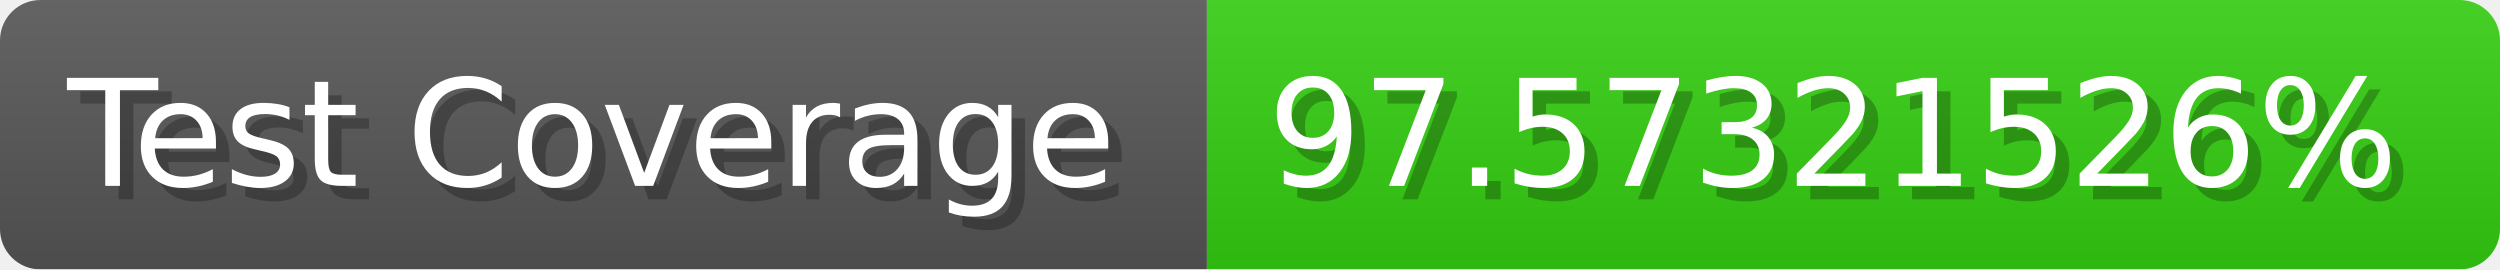
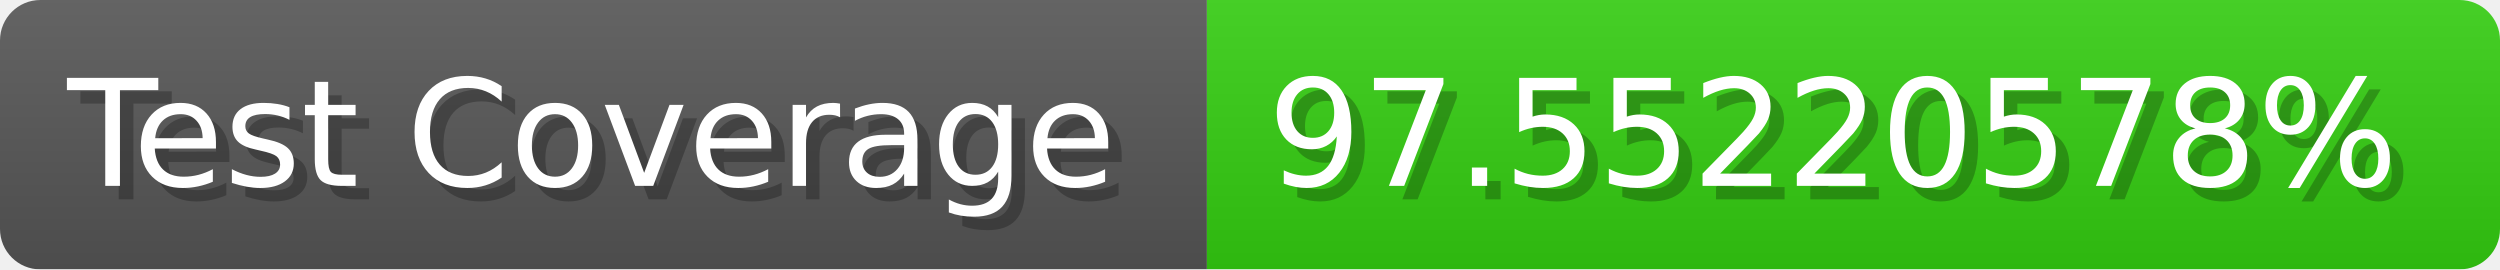
- <svg xmlns="http://www.w3.org/2000/svg" width="185.6" height="20" viewBox="0 0 1856 200" role="img" aria-label="Test Coverage: 97.57321526%">
+ <svg xmlns="http://www.w3.org/2000/svg" width="185.6" height="20" viewBox="0 0 1856 200" role="img" aria-label="Test Coverage: 97.55220578%">
  <linearGradient id="a" x2="0" y2="100%">
    <stop offset="0" stop-opacity=".1" stop-color="#EEE" />
    <stop offset="1" stop-opacity=".1" />
  </linearGradient>
  <mask id="m">
    <rect width="1856" height="200" rx="30" fill="#FFF" />
  </mask>
  <g mask="url(#m)">
    <rect width="896" height="200" fill="#555" />
    <rect width="960" height="200" fill="#3C1" x="896" />
    <rect width="1856" height="200" fill="url(#a)" />
  </g>
  <g aria-hidden="true" fill="#fff" text-anchor="start" font-family="Verdana,DejaVu Sans,sans-serif" font-size="110">
    <text x="60" y="148" textLength="796" fill="#000" opacity="0.25">Test Coverage</text>
    <text x="50" y="138" textLength="796">Test Coverage</text>
-     <text x="951" y="148" textLength="860" fill="#000" opacity="0.25">97.57321526%</text>
-     <text x="941" y="138" textLength="860">97.57321526%</text>
+     <text x="951" y="148" textLength="860" fill="#000" opacity="0.25">97.55220578%</text>
+     <text x="941" y="138" textLength="860">97.55220578%</text>
  </g>
</svg>
